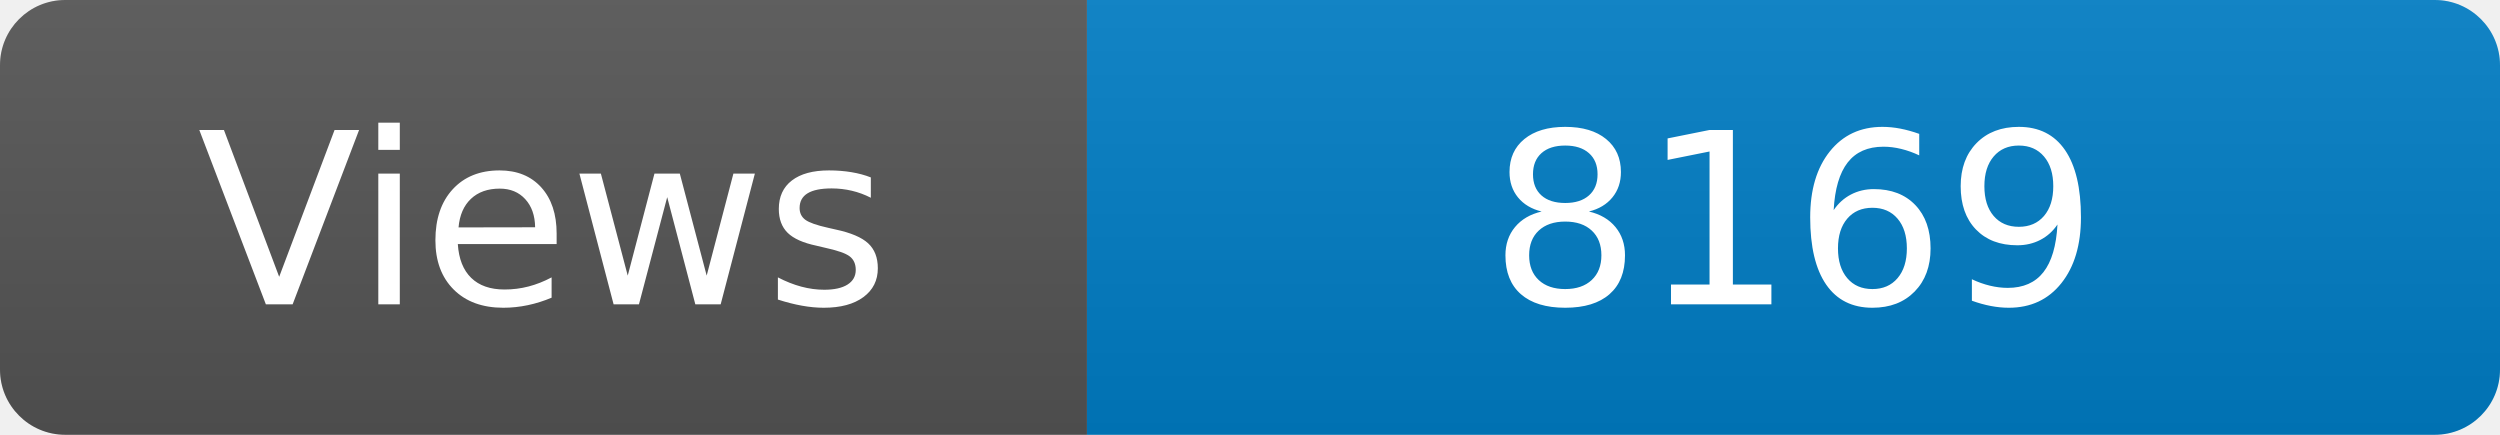
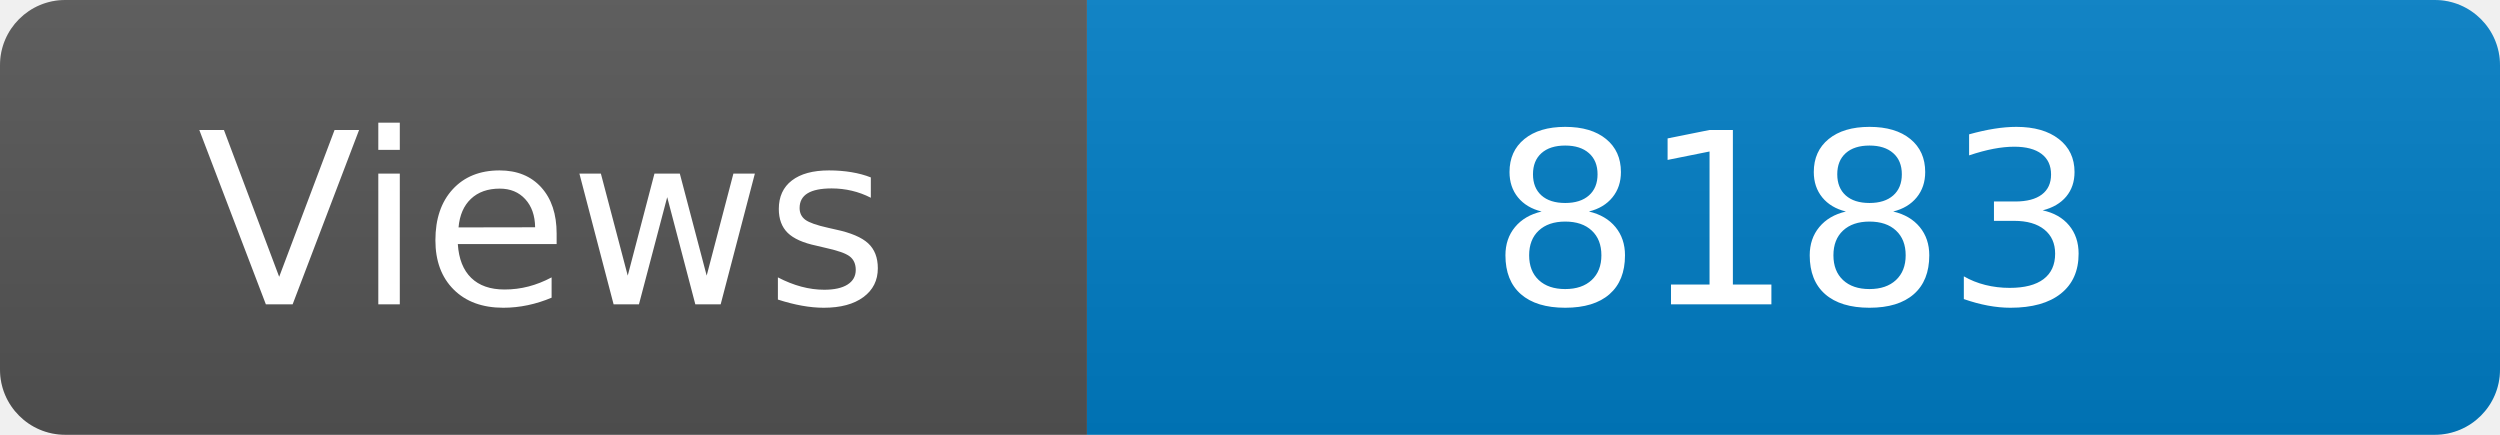
<svg xmlns="http://www.w3.org/2000/svg" width="115" height="20" role="img" aria-label="Maintained?: yes">
  <linearGradient id="s" x2="0" y2="100%">
    <stop offset="0" stop-color="#bbb" stop-opacity=".1" />
    <stop offset="1" stop-opacity=".1" />
  </linearGradient>
  <clipPath id="r">
    <rect width="115" height="20" rx="3" fill="#fff" />
  </clipPath>
  <g clip-path="url(#r)">
    <rect width="50" height="20" fill="#555" />
    <rect x="50" width="160" height="20" fill="#007ec6" />
    <rect width="115" height="20" fill="url(#s)" />
  </g>
  <g fill="#fff" text-anchor="middle" font-family="Verdana,Geneva,DejaVu Sans,sans-serif" font-size="110">
    <text x="250" y="140" transform="scale(.1)" fill="#fff">Views</text>
-     <text x="825" y="140" transform="scale(.1)" fill="#fff">8169</text>
+     <text x="825" y="140" transform="scale(.1)" fill="#fff">8183</text>
  </g>
</svg>
